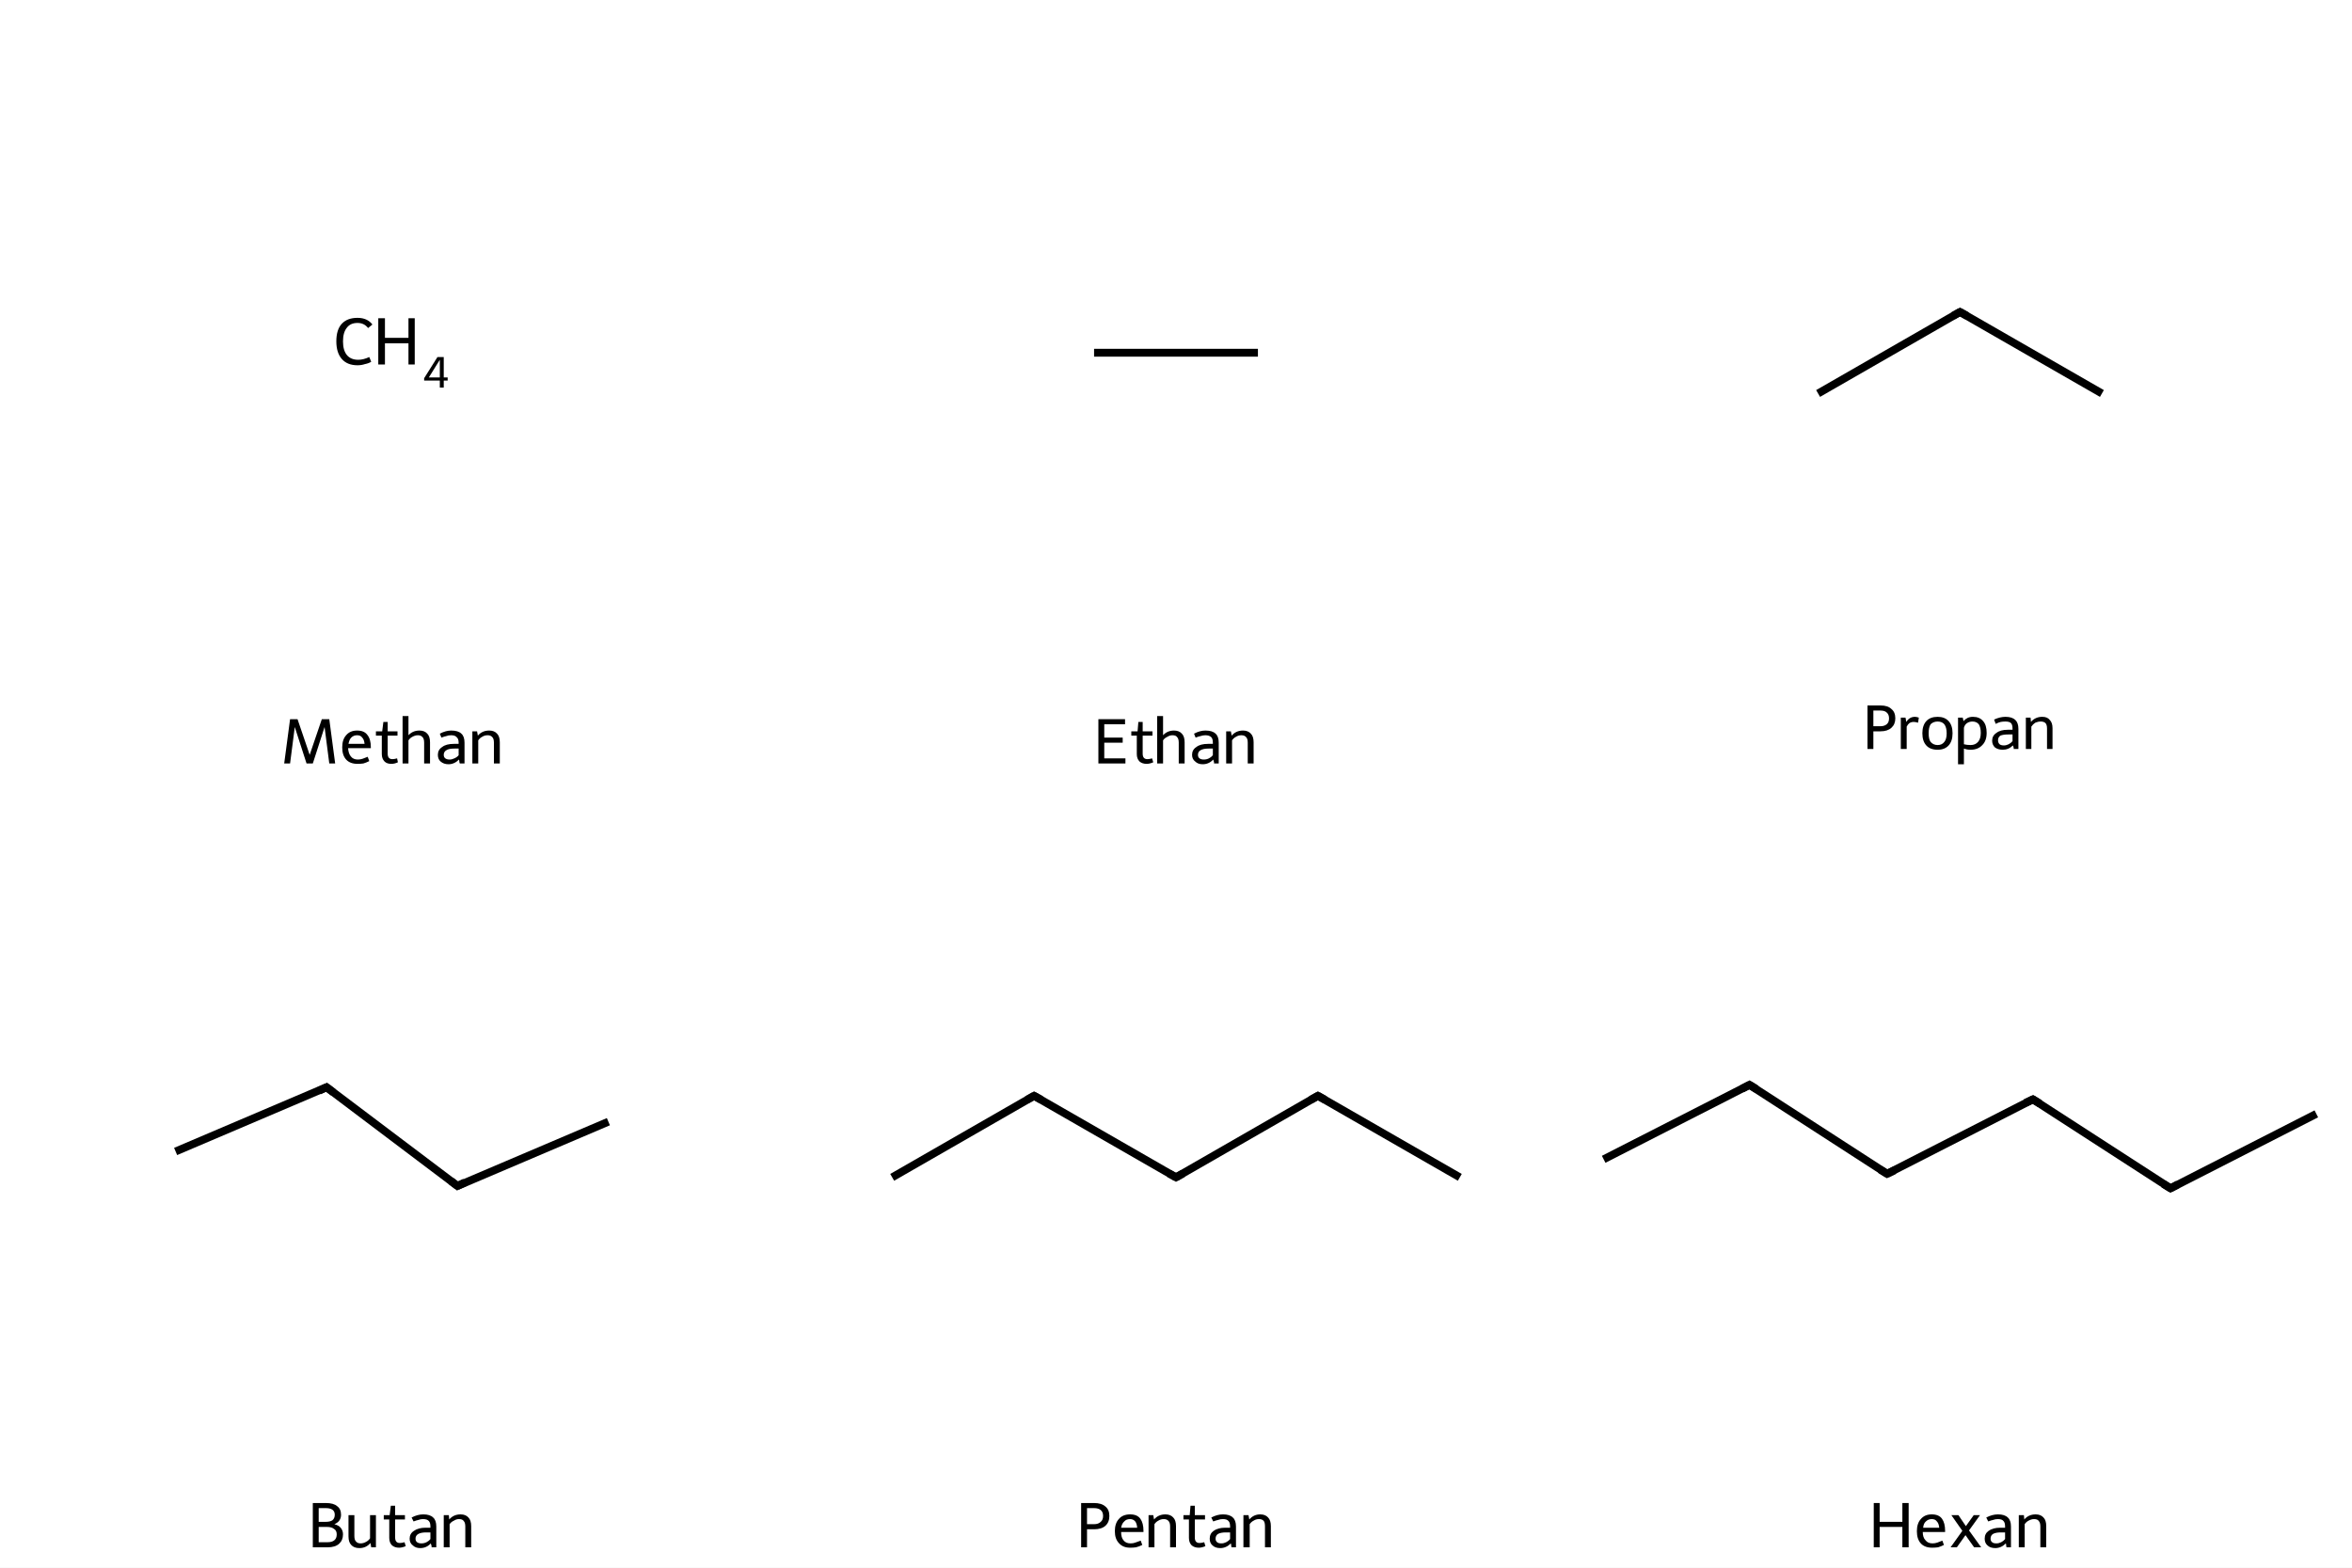
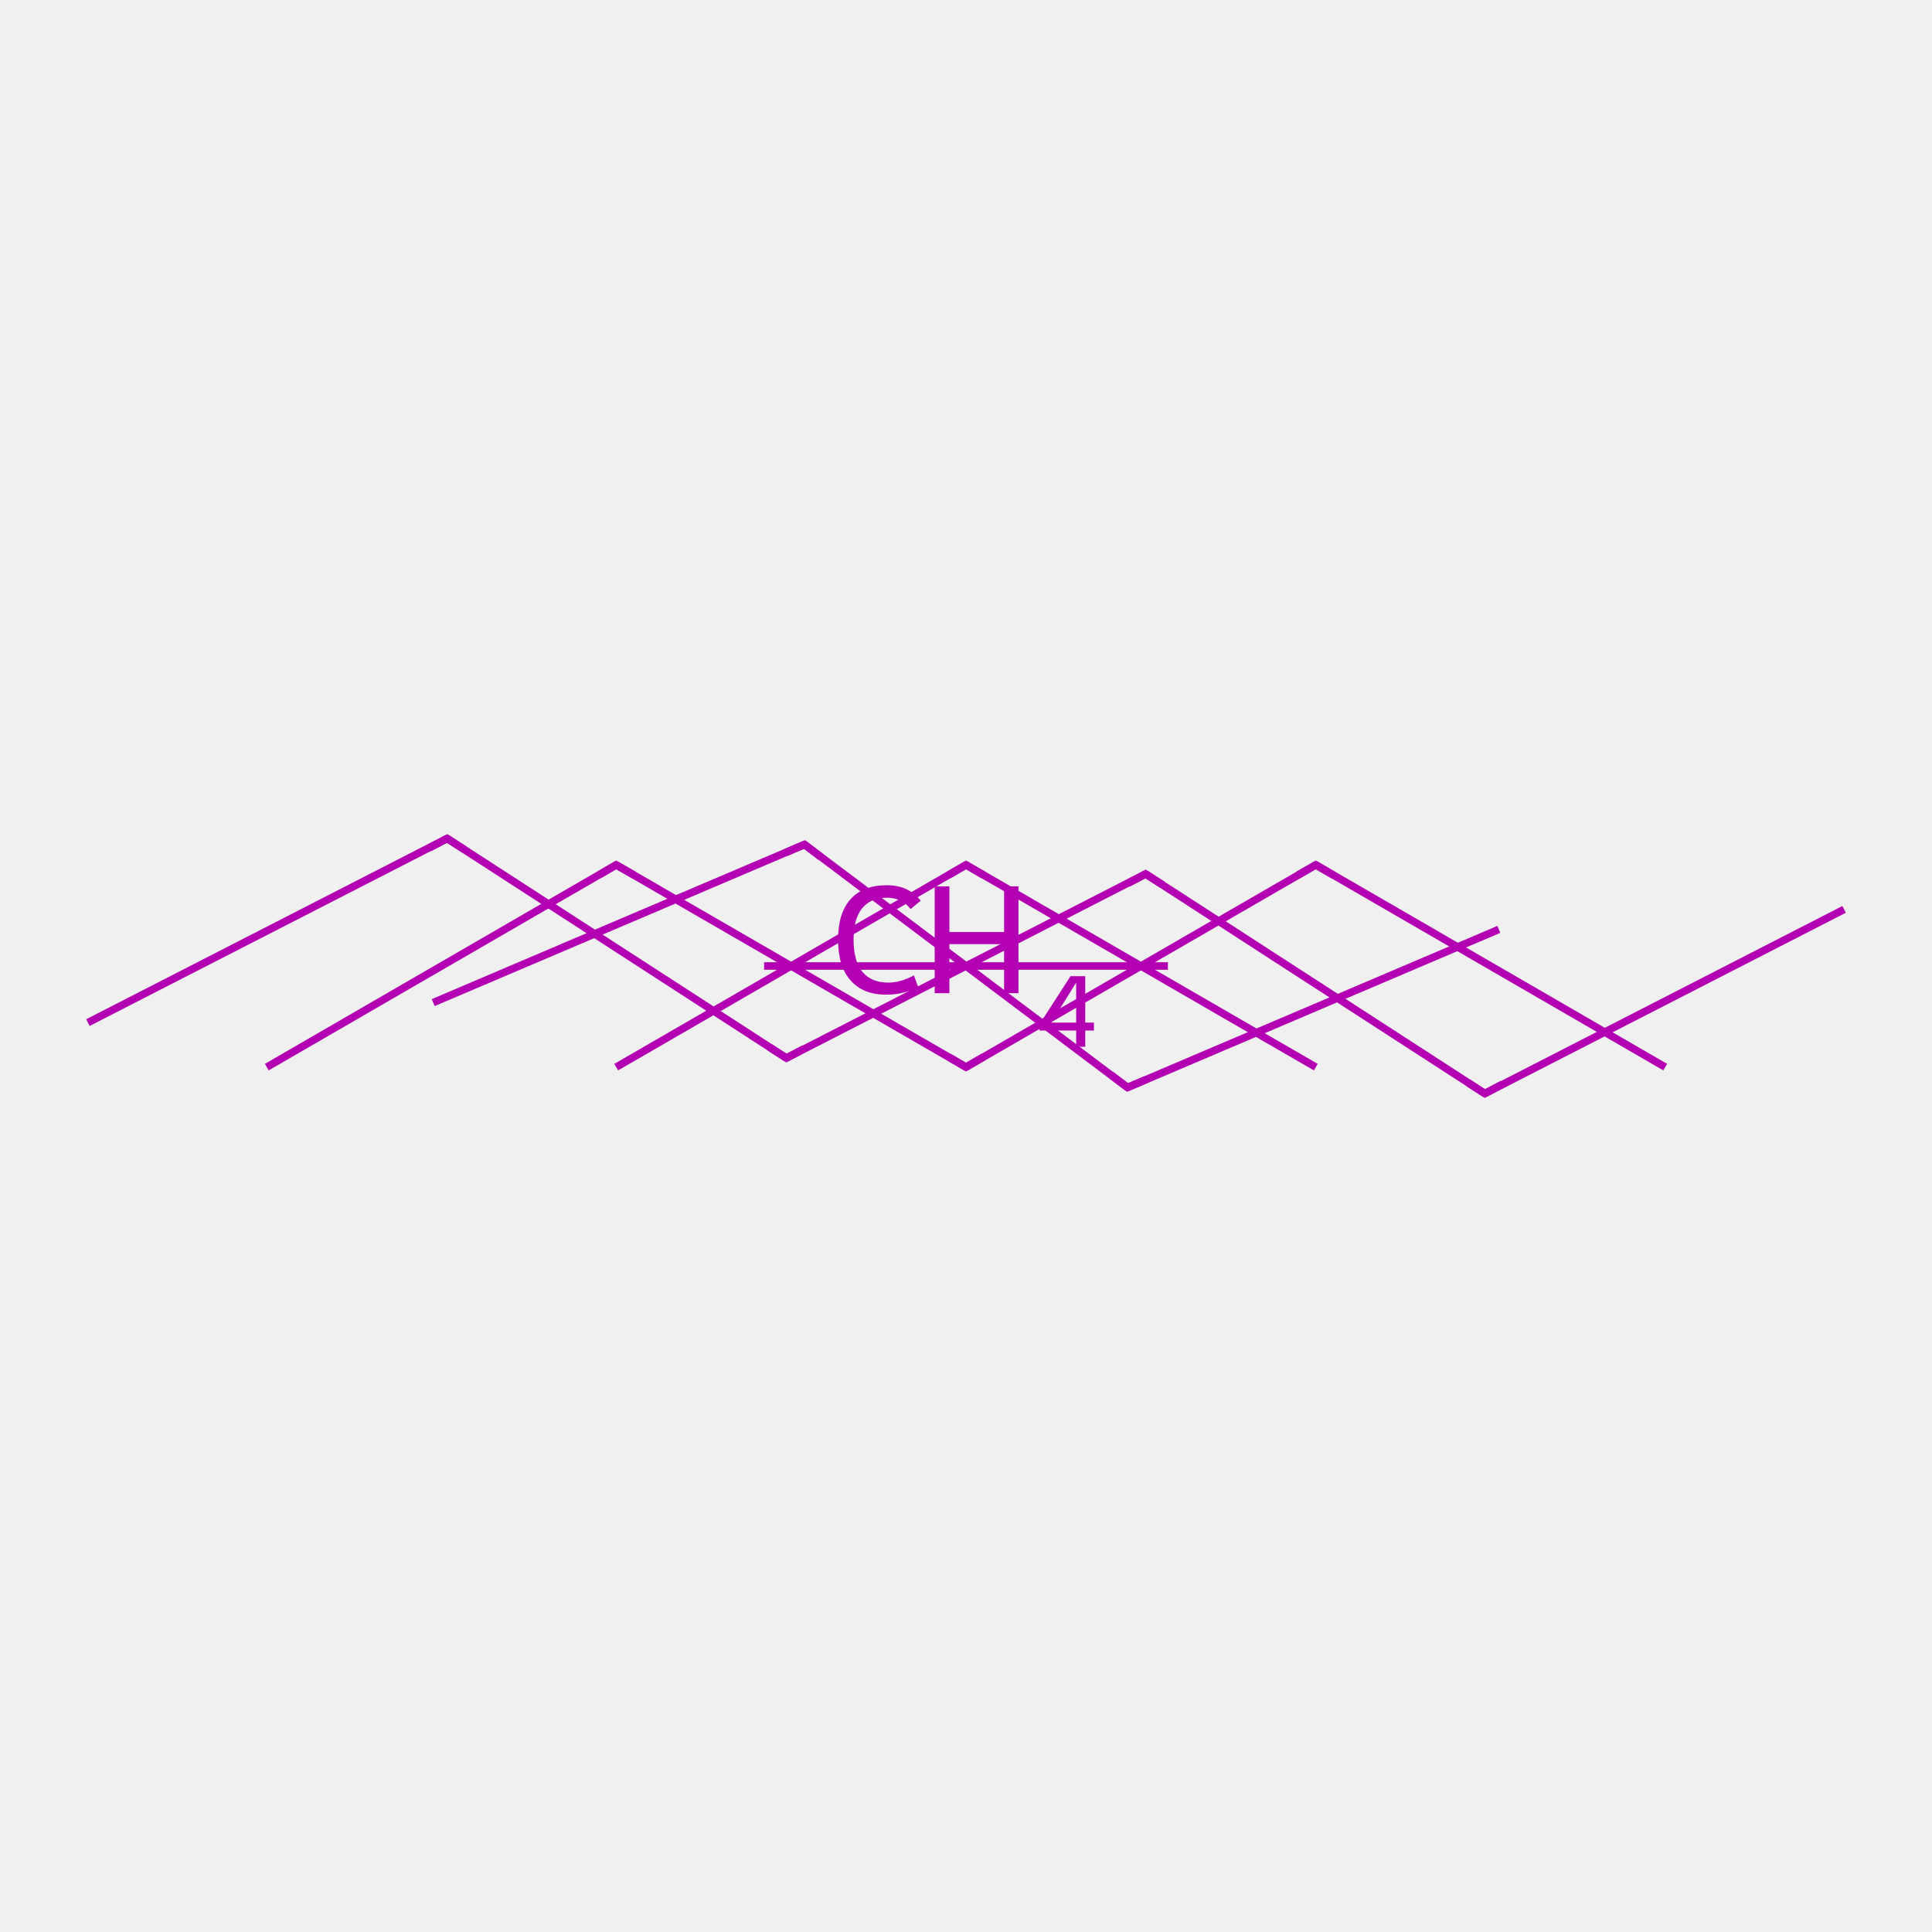
- <svg xmlns="http://www.w3.org/2000/svg" version="1.1" baseProfile="full" xml:space="preserve" width="600px" height="400px" viewBox="0 0 600 400">
-   <rect style="opacity:1.0;fill:#FFFFFF;stroke:none" width="600.0" height="400.0" x="0.0" y="0.0"> </rect>
-   <path class="atom-0" d="M 85.8 87.1 Q 85.8 84.1, 87.2 82.6 Q 88.6 81.1, 91.2 81.1 Q 93.7 81.1, 95.0 82.8 L 93.9 83.7 Q 92.9 82.4, 91.2 82.4 Q 89.4 82.4, 88.5 83.6 Q 87.5 84.8, 87.5 87.1 Q 87.5 89.4, 88.5 90.6 Q 89.5 91.8, 91.4 91.8 Q 92.7 91.8, 94.2 91.1 L 94.7 92.3 Q 94.1 92.7, 93.1 92.9 Q 92.2 93.2, 91.2 93.2 Q 88.6 93.2, 87.2 91.6 Q 85.8 90.0, 85.8 87.1 " fill="#000000" />
-   <path class="atom-0" d="M 96.5 81.2 L 98.2 81.2 L 98.2 86.2 L 104.2 86.2 L 104.2 81.2 L 105.8 81.2 L 105.8 93.0 L 104.2 93.0 L 104.2 87.6 L 98.2 87.6 L 98.2 93.0 L 96.5 93.0 L 96.5 81.2 " fill="#000000" />
-   <path class="atom-0" d="M 113.2 96.3 L 114.2 96.3 L 114.2 97.1 L 113.2 97.1 L 113.2 98.9 L 112.2 98.9 L 112.2 97.1 L 108.2 97.1 L 108.2 96.5 L 111.6 91.1 L 113.2 91.1 L 113.2 96.3 M 109.4 96.3 L 112.2 96.3 L 112.2 91.8 L 109.4 96.3 " fill="#000000" />
-   <path class="legend" d="M 85.5 194.8 L 84.0 194.8 L 82.8 185.5 L 79.8 194.8 L 78.2 194.8 L 75.2 185.5 L 74.0 194.8 L 72.5 194.8 L 74.0 183.5 L 75.9 183.5 L 79.0 192.6 L 82.1 183.5 L 84.0 183.5 L 85.5 194.8 " fill="#000000" />
-   <path class="legend" d="M 87.3 190.7 Q 87.3 188.7, 88.3 187.6 Q 89.3 186.4, 91.1 186.4 Q 92.9 186.4, 93.7 187.5 Q 94.6 188.6, 94.6 190.6 L 94.6 190.9 L 88.8 190.9 Q 88.9 192.3, 89.5 193.0 Q 90.1 193.8, 91.3 193.8 Q 91.9 193.8, 92.5 193.6 Q 93.1 193.4, 93.8 193.1 L 94.2 194.2 Q 93.4 194.6, 92.7 194.8 Q 92.0 194.9, 91.2 194.9 Q 89.3 194.9, 88.3 193.8 Q 87.3 192.7, 87.3 190.7 M 91.1 187.6 Q 90.2 187.6, 89.6 188.2 Q 89.1 188.7, 88.9 189.8 L 93.0 189.8 Q 92.9 188.7, 92.4 188.2 Q 92.0 187.6, 91.1 187.6 " fill="#000000" />
-   <path class="legend" d="M 95.9 187.7 L 95.9 186.6 L 97.5 186.6 L 97.8 184.2 L 98.9 184.2 L 98.9 186.6 L 101.4 186.6 L 101.4 187.7 L 98.9 187.7 L 98.9 192.3 Q 98.9 193.7, 100.1 193.7 Q 100.6 193.7, 101.3 193.5 L 101.5 194.5 Q 100.7 194.9, 99.8 194.9 Q 98.7 194.9, 98.1 194.3 Q 97.4 193.6, 97.4 192.4 L 97.4 187.7 L 95.9 187.7 " fill="#000000" />
-   <path class="legend" d="M 107.0 186.4 Q 108.3 186.4, 109.0 187.2 Q 109.7 187.9, 109.7 189.4 L 109.7 194.8 L 108.2 194.8 L 108.2 189.5 Q 108.2 188.5, 107.8 188.1 Q 107.4 187.6, 106.6 187.6 Q 105.9 187.6, 105.2 188.0 Q 104.6 188.3, 104.2 188.9 L 104.2 194.8 L 102.7 194.8 L 102.7 182.7 L 104.2 182.7 L 104.2 187.6 Q 105.3 186.4, 107.0 186.4 " fill="#000000" />
-   <path class="legend" d="M 111.7 192.6 Q 111.7 191.3, 112.8 190.6 Q 113.8 189.8, 115.8 189.8 L 117.0 189.8 L 117.0 189.5 Q 117.0 188.5, 116.5 188.1 Q 116.1 187.6, 115.1 187.6 Q 114.4 187.6, 113.9 187.8 Q 113.4 187.9, 112.6 188.2 L 112.2 187.2 Q 113.7 186.4, 115.1 186.4 Q 116.9 186.4, 117.7 187.2 Q 118.5 187.9, 118.5 189.5 L 118.5 194.8 L 117.3 194.8 Q 117.3 194.7, 117.2 194.5 Q 117.2 194.2, 117.1 193.8 Q 115.9 195.0, 114.4 195.0 Q 113.2 195.0, 112.4 194.3 Q 111.7 193.7, 111.7 192.6 M 113.2 192.6 Q 113.2 193.2, 113.6 193.5 Q 114.0 193.8, 114.7 193.8 Q 115.3 193.8, 115.9 193.5 Q 116.6 193.2, 117.0 192.7 L 117.0 191.0 L 115.9 191.0 Q 114.5 191.0, 113.9 191.4 Q 113.2 191.8, 113.2 192.6 " fill="#000000" />
-   <path class="legend" d="M 124.8 186.4 Q 126.1 186.4, 126.8 187.2 Q 127.5 187.9, 127.5 189.4 L 127.5 194.8 L 126.0 194.8 L 126.0 189.5 Q 126.0 188.5, 125.6 188.1 Q 125.2 187.6, 124.4 187.6 Q 123.6 187.6, 123.0 188.0 Q 122.4 188.3, 122.0 188.9 L 122.0 194.8 L 120.5 194.8 L 120.5 186.6 L 121.7 186.6 L 121.9 187.7 Q 123.0 186.4, 124.8 186.4 " fill="#000000" />
-   <path class="bond-0 atom-0 atom-1" d="M 279.1,90.0 L 320.9,90.0" style="fill:none;fill-rule:evenodd;stroke:#000000;stroke-width:2.0px;stroke-linecap:butt;stroke-linejoin:miter;stroke-opacity:1" />
-   <path class="legend" d="M 280.2 183.5 L 287.0 183.5 L 287.0 184.8 L 281.7 184.8 L 281.7 188.2 L 286.4 188.2 L 286.4 189.5 L 281.7 189.5 L 281.7 193.5 L 287.1 193.5 L 287.1 194.8 L 280.2 194.8 L 280.2 183.5 " fill="#000000" />
-   <path class="legend" d="M 288.6 187.7 L 288.6 186.6 L 290.2 186.6 L 290.4 184.2 L 291.5 184.2 L 291.5 186.6 L 294.0 186.6 L 294.0 187.7 L 291.5 187.7 L 291.5 192.3 Q 291.5 193.7, 292.7 193.7 Q 293.2 193.7, 293.9 193.5 L 294.2 194.5 Q 293.3 194.9, 292.5 194.9 Q 291.4 194.9, 290.7 194.3 Q 290.0 193.6, 290.0 192.4 L 290.0 187.7 L 288.6 187.7 " fill="#000000" />
-   <path class="legend" d="M 299.5 186.4 Q 300.8 186.4, 301.5 187.2 Q 302.2 187.9, 302.2 189.4 L 302.2 194.8 L 300.7 194.8 L 300.7 189.5 Q 300.7 188.5, 300.3 188.1 Q 300.0 187.6, 299.1 187.6 Q 298.4 187.6, 297.8 188.0 Q 297.1 188.3, 296.7 188.9 L 296.7 194.8 L 295.2 194.8 L 295.2 182.7 L 296.7 182.7 L 296.7 187.6 Q 297.8 186.4, 299.5 186.4 " fill="#000000" />
-   <path class="legend" d="M 304.1 192.6 Q 304.1 191.3, 305.2 190.6 Q 306.2 189.8, 308.2 189.8 L 309.4 189.8 L 309.4 189.5 Q 309.4 188.5, 309.0 188.1 Q 308.5 187.6, 307.5 187.6 Q 306.9 187.6, 306.3 187.8 Q 305.8 187.9, 305.0 188.2 L 304.6 187.2 Q 306.1 186.4, 307.5 186.4 Q 309.3 186.4, 310.1 187.2 Q 310.9 187.9, 310.9 189.5 L 310.9 194.8 L 309.7 194.8 Q 309.7 194.7, 309.7 194.5 Q 309.6 194.2, 309.5 193.8 Q 308.4 195.0, 306.8 195.0 Q 305.6 195.0, 304.9 194.3 Q 304.1 193.7, 304.1 192.6 M 305.6 192.6 Q 305.6 193.2, 306.0 193.5 Q 306.4 193.8, 307.1 193.8 Q 307.8 193.8, 308.4 193.5 Q 309.0 193.2, 309.4 192.7 L 309.4 191.0 L 308.3 191.0 Q 307.0 191.0, 306.3 191.4 Q 305.6 191.8, 305.6 192.6 " fill="#000000" />
-   <path class="legend" d="M 317.1 186.4 Q 318.4 186.4, 319.1 187.2 Q 319.8 187.9, 319.8 189.4 L 319.8 194.8 L 318.3 194.8 L 318.3 189.5 Q 318.3 188.5, 317.9 188.1 Q 317.5 187.6, 316.7 187.6 Q 315.9 187.6, 315.3 188.0 Q 314.7 188.3, 314.3 188.9 L 314.3 194.8 L 312.8 194.8 L 312.8 186.6 L 314.0 186.6 L 314.2 187.7 Q 315.3 186.4, 317.1 186.4 " fill="#000000" />
-   <path class="bond-0 atom-0 atom-1" d="M 463.8,100.4 L 500.0,79.6" style="fill:none;fill-rule:evenodd;stroke:#000000;stroke-width:2.0px;stroke-linecap:butt;stroke-linejoin:miter;stroke-opacity:1" />
-   <path class="bond-1 atom-1 atom-2" d="M 500.0,79.6 L 536.2,100.4" style="fill:none;fill-rule:evenodd;stroke:#000000;stroke-width:2.0px;stroke-linecap:butt;stroke-linejoin:miter;stroke-opacity:1" />
-   <path d="M 498.2,80.6 L 500.0,79.6 L 501.8,80.6" style="fill:none;stroke:#000000;stroke-width:2.0px;stroke-linecap:butt;stroke-linejoin:miter;stroke-opacity:1;" />
-   <path class="legend" d="M 479.7 180.0 Q 481.6 180.0, 482.5 180.9 Q 483.5 181.7, 483.5 183.3 Q 483.5 184.8, 482.5 185.7 Q 481.5 186.6, 479.7 186.6 L 477.9 186.6 L 477.9 191.1 L 476.4 191.1 L 476.4 180.0 L 479.7 180.0 M 479.7 185.3 Q 480.7 185.3, 481.3 184.8 Q 481.9 184.3, 481.9 183.3 Q 481.9 182.3, 481.3 181.8 Q 480.8 181.3, 479.7 181.3 L 477.9 181.3 L 477.9 185.3 L 479.7 185.3 " fill="#000000" />
-   <path class="legend" d="M 486.1 183.1 L 486.3 184.2 Q 487.1 182.9, 488.5 182.9 Q 488.9 182.9, 489.5 183.1 L 489.3 184.4 Q 488.6 184.2, 488.2 184.2 Q 487.6 184.2, 487.1 184.5 Q 486.7 184.8, 486.4 185.4 L 486.4 191.1 L 484.9 191.1 L 484.9 183.1 L 486.1 183.1 " fill="#000000" />
-   <path class="legend" d="M 490.4 187.1 Q 490.4 185.1, 491.4 184.0 Q 492.4 182.9, 494.3 182.9 Q 496.1 182.9, 497.1 184.0 Q 498.1 185.1, 498.1 187.1 Q 498.1 189.1, 497.1 190.2 Q 496.1 191.3, 494.3 191.3 Q 492.4 191.3, 491.4 190.2 Q 490.4 189.1, 490.4 187.1 M 492.0 187.1 Q 492.0 188.6, 492.5 189.3 Q 493.2 190.1, 494.3 190.1 Q 495.4 190.1, 496.0 189.3 Q 496.6 188.6, 496.6 187.1 Q 496.6 185.6, 496.0 184.8 Q 495.4 184.1, 494.3 184.1 Q 493.2 184.1, 492.5 184.8 Q 492.0 185.6, 492.0 187.1 " fill="#000000" />
-   <path class="legend" d="M 503.3 182.9 Q 505.0 182.9, 505.9 184.0 Q 506.8 185.0, 506.8 187.0 Q 506.8 189.0, 505.7 190.1 Q 504.6 191.3, 502.7 191.3 Q 501.8 191.3, 501.0 191.0 L 501.0 195.0 L 499.5 195.0 L 499.5 183.1 L 500.7 183.1 L 500.9 184.0 Q 501.3 183.5, 501.9 183.2 Q 502.5 182.9, 503.3 182.9 M 502.7 190.1 Q 503.9 190.1, 504.6 189.3 Q 505.3 188.5, 505.3 187.0 Q 505.3 185.6, 504.8 184.8 Q 504.2 184.1, 503.2 184.1 Q 502.4 184.1, 501.8 184.5 Q 501.2 184.9, 501.0 185.7 L 501.0 189.9 Q 501.8 190.1, 502.7 190.1 " fill="#000000" />
-   <path class="legend" d="M 508.2 189.0 Q 508.2 187.7, 509.3 187.0 Q 510.3 186.2, 512.2 186.2 L 513.4 186.2 L 513.4 185.9 Q 513.4 184.9, 513.0 184.5 Q 512.6 184.1, 511.6 184.1 Q 510.9 184.1, 510.4 184.2 Q 509.9 184.3, 509.1 184.7 L 508.7 183.6 Q 510.2 182.9, 511.6 182.9 Q 513.3 182.9, 514.1 183.7 Q 514.9 184.4, 514.9 186.0 L 514.9 191.1 L 513.7 191.1 Q 513.7 191.1, 513.7 190.8 Q 513.6 190.6, 513.5 190.2 Q 512.4 191.3, 510.9 191.3 Q 509.7 191.3, 508.9 190.7 Q 508.2 190.0, 508.2 189.0 M 509.7 188.9 Q 509.7 189.5, 510.1 189.9 Q 510.5 190.2, 511.2 190.2 Q 511.8 190.2, 512.4 189.9 Q 513.0 189.6, 513.4 189.1 L 513.4 187.4 L 512.3 187.4 Q 511.0 187.4, 510.3 187.7 Q 509.7 188.1, 509.7 188.9 " fill="#000000" />
-   <path class="legend" d="M 521.0 182.9 Q 522.3 182.9, 522.9 183.7 Q 523.6 184.4, 523.6 185.8 L 523.6 191.1 L 522.2 191.1 L 522.2 185.9 Q 522.2 184.9, 521.8 184.5 Q 521.4 184.1, 520.6 184.1 Q 519.9 184.1, 519.2 184.4 Q 518.6 184.8, 518.2 185.4 L 518.2 191.1 L 516.8 191.1 L 516.8 183.1 L 518.0 183.1 L 518.1 184.2 Q 519.2 182.9, 521.0 182.9 " fill="#000000" />
-   <path class="bond-0 atom-0 atom-1" d="M 44.8,293.8 L 83.3,277.4" style="fill:none;fill-rule:evenodd;stroke:#000000;stroke-width:2.0px;stroke-linecap:butt;stroke-linejoin:miter;stroke-opacity:1" />
-   <path class="bond-1 atom-1 atom-2" d="M 83.3,277.4 L 116.7,302.6" style="fill:none;fill-rule:evenodd;stroke:#000000;stroke-width:2.0px;stroke-linecap:butt;stroke-linejoin:miter;stroke-opacity:1" />
-   <path class="bond-2 atom-2 atom-3" d="M 116.7,302.6 L 155.2,286.2" style="fill:none;fill-rule:evenodd;stroke:#000000;stroke-width:2.0px;stroke-linecap:butt;stroke-linejoin:miter;stroke-opacity:1" />
-   <path d="M 81.4,278.3 L 83.3,277.4 L 85.0,278.7" style="fill:none;stroke:#000000;stroke-width:2.0px;stroke-linecap:butt;stroke-linejoin:miter;stroke-opacity:1;" />
-   <path d="M 115.0,301.3 L 116.7,302.6 L 118.6,301.7" style="fill:none;stroke:#000000;stroke-width:2.0px;stroke-linecap:butt;stroke-linejoin:miter;stroke-opacity:1;" />
-   <path class="legend" d="M 85.3 388.9 Q 86.4 389.2, 86.9 389.8 Q 87.5 390.5, 87.5 391.5 Q 87.5 393.0, 86.5 393.9 Q 85.5 394.8, 83.6 394.8 L 79.8 394.8 L 79.8 383.5 L 83.1 383.5 Q 85.1 383.5, 86.0 384.3 Q 87.0 385.0, 87.0 386.5 Q 87.0 388.2, 85.3 388.9 M 81.3 384.8 L 81.3 388.3 L 83.1 388.3 Q 84.2 388.3, 84.8 387.9 Q 85.4 387.4, 85.4 386.5 Q 85.4 384.8, 83.1 384.8 L 81.3 384.8 M 83.6 393.5 Q 84.7 393.5, 85.3 393.0 Q 85.9 392.5, 85.9 391.5 Q 85.9 390.5, 85.2 390.1 Q 84.6 389.6, 83.4 389.6 L 81.3 389.6 L 81.3 393.5 L 83.6 393.5 " fill="#000000" />
-   <path class="legend" d="M 95.9 386.6 L 95.9 394.8 L 94.7 394.8 L 94.5 393.7 Q 93.4 395.0, 91.7 395.0 Q 90.3 395.0, 89.6 394.2 Q 88.9 393.5, 88.9 392.0 L 88.9 386.6 L 90.4 386.6 L 90.4 391.9 Q 90.4 392.9, 90.8 393.3 Q 91.2 393.8, 92.0 393.8 Q 92.7 393.8, 93.4 393.4 Q 94.0 393.1, 94.4 392.5 L 94.4 386.6 L 95.9 386.6 " fill="#000000" />
-   <path class="legend" d="M 97.9 387.7 L 97.9 386.6 L 99.4 386.6 L 99.7 384.2 L 100.8 384.2 L 100.8 386.6 L 103.3 386.6 L 103.3 387.7 L 100.8 387.7 L 100.8 392.3 Q 100.8 393.7, 102.0 393.7 Q 102.5 393.7, 103.2 393.5 L 103.5 394.5 Q 102.6 394.9, 101.8 394.9 Q 100.7 394.9, 100.0 394.3 Q 99.3 393.6, 99.3 392.4 L 99.3 387.7 L 97.9 387.7 " fill="#000000" />
-   <path class="legend" d="M 104.5 392.6 Q 104.5 391.3, 105.6 390.6 Q 106.7 389.8, 108.6 389.8 L 109.8 389.8 L 109.8 389.5 Q 109.8 388.5, 109.4 388.1 Q 109.0 387.6, 107.9 387.6 Q 107.3 387.6, 106.8 387.8 Q 106.3 387.9, 105.5 388.2 L 105.0 387.2 Q 106.5 386.4, 108.0 386.4 Q 109.7 386.4, 110.5 387.2 Q 111.3 387.9, 111.3 389.5 L 111.3 394.8 L 110.1 394.8 Q 110.1 394.7, 110.1 394.5 Q 110.0 394.2, 109.9 393.8 Q 108.8 395.0, 107.2 395.0 Q 106.0 395.0, 105.3 394.3 Q 104.5 393.7, 104.5 392.6 M 106.0 392.6 Q 106.0 393.2, 106.4 393.5 Q 106.8 393.8, 107.5 393.8 Q 108.2 393.8, 108.8 393.5 Q 109.4 393.2, 109.8 392.7 L 109.8 391.0 L 108.7 391.0 Q 107.4 391.0, 106.7 391.4 Q 106.0 391.8, 106.0 392.6 " fill="#000000" />
-   <path class="legend" d="M 117.5 386.4 Q 118.8 386.4, 119.5 387.2 Q 120.2 387.9, 120.2 389.4 L 120.2 394.8 L 118.7 394.8 L 118.7 389.5 Q 118.7 388.5, 118.3 388.1 Q 118.0 387.6, 117.1 387.6 Q 116.4 387.6, 115.8 388.0 Q 115.1 388.3, 114.7 388.9 L 114.7 394.8 L 113.2 394.8 L 113.2 386.6 L 114.5 386.6 L 114.6 387.7 Q 115.7 386.4, 117.5 386.4 " fill="#000000" />
-   <path class="bond-0 atom-0 atom-1" d="M 227.6,300.4 L 263.8,279.6" style="fill:none;fill-rule:evenodd;stroke:#000000;stroke-width:2.0px;stroke-linecap:butt;stroke-linejoin:miter;stroke-opacity:1" />
-   <path class="bond-1 atom-1 atom-2" d="M 263.8,279.6 L 300.0,300.4" style="fill:none;fill-rule:evenodd;stroke:#000000;stroke-width:2.0px;stroke-linecap:butt;stroke-linejoin:miter;stroke-opacity:1" />
-   <path class="bond-2 atom-2 atom-3" d="M 300.0,300.4 L 336.2,279.6" style="fill:none;fill-rule:evenodd;stroke:#000000;stroke-width:2.0px;stroke-linecap:butt;stroke-linejoin:miter;stroke-opacity:1" />
-   <path class="bond-3 atom-3 atom-4" d="M 336.2,279.6 L 372.4,300.4" style="fill:none;fill-rule:evenodd;stroke:#000000;stroke-width:2.0px;stroke-linecap:butt;stroke-linejoin:miter;stroke-opacity:1" />
-   <path d="M 262.0,280.6 L 263.8,279.6 L 265.6,280.6" style="fill:none;stroke:#000000;stroke-width:2.0px;stroke-linecap:butt;stroke-linejoin:miter;stroke-opacity:1;" />
-   <path d="M 298.2,299.4 L 300.0,300.4 L 301.8,299.4" style="fill:none;stroke:#000000;stroke-width:2.0px;stroke-linecap:butt;stroke-linejoin:miter;stroke-opacity:1;" />
-   <path d="M 334.4,280.6 L 336.2,279.6 L 338.0,280.6" style="fill:none;stroke:#000000;stroke-width:2.0px;stroke-linecap:butt;stroke-linejoin:miter;stroke-opacity:1;" />
-   <path class="legend" d="M 279.1 383.5 Q 281.0 383.5, 282.0 384.4 Q 283.0 385.2, 283.0 386.8 Q 283.0 388.4, 282.0 389.3 Q 281.0 390.2, 279.1 390.2 L 277.3 390.2 L 277.3 394.8 L 275.8 394.8 L 275.8 383.5 L 279.1 383.5 M 279.1 388.9 Q 280.2 388.9, 280.8 388.3 Q 281.4 387.8, 281.4 386.8 Q 281.4 385.8, 280.8 385.3 Q 280.2 384.8, 279.1 384.8 L 277.3 384.8 L 277.3 388.9 L 279.1 388.9 " fill="#000000" />
-   <path class="legend" d="M 284.4 390.7 Q 284.4 388.7, 285.4 387.6 Q 286.4 386.4, 288.3 386.4 Q 290.1 386.4, 290.9 387.5 Q 291.7 388.6, 291.7 390.6 L 291.7 390.9 L 286.0 390.9 Q 286.0 392.3, 286.6 393.0 Q 287.2 393.8, 288.4 393.8 Q 289.1 393.8, 289.6 393.6 Q 290.2 393.4, 291.0 393.1 L 291.4 394.2 Q 290.6 394.6, 289.8 394.8 Q 289.1 394.9, 288.3 394.9 Q 286.5 394.9, 285.5 393.8 Q 284.4 392.7, 284.4 390.7 M 288.3 387.6 Q 287.3 387.6, 286.8 388.2 Q 286.2 388.7, 286.0 389.8 L 290.1 389.8 Q 290.0 388.7, 289.6 388.2 Q 289.1 387.6, 288.3 387.6 " fill="#000000" />
-   <path class="legend" d="M 297.3 386.4 Q 298.6 386.4, 299.3 387.2 Q 300.0 387.9, 300.0 389.4 L 300.0 394.8 L 298.5 394.8 L 298.5 389.5 Q 298.5 388.5, 298.1 388.1 Q 297.7 387.6, 296.9 387.6 Q 296.1 387.6, 295.5 388.0 Q 294.9 388.3, 294.5 388.9 L 294.5 394.8 L 293.0 394.8 L 293.0 386.6 L 294.2 386.6 L 294.4 387.7 Q 295.5 386.4, 297.3 386.4 " fill="#000000" />
-   <path class="legend" d="M 301.9 387.7 L 301.9 386.6 L 303.5 386.6 L 303.7 384.2 L 304.8 384.2 L 304.8 386.6 L 307.4 386.6 L 307.4 387.7 L 304.8 387.7 L 304.8 392.3 Q 304.8 393.7, 306.0 393.7 Q 306.5 393.7, 307.2 393.5 L 307.5 394.5 Q 306.6 394.9, 305.8 394.9 Q 304.7 394.9, 304.0 394.3 Q 303.3 393.6, 303.3 392.4 L 303.3 387.7 L 301.9 387.7 " fill="#000000" />
-   <path class="legend" d="M 308.6 392.6 Q 308.6 391.3, 309.6 390.6 Q 310.7 389.8, 312.6 389.8 L 313.8 389.8 L 313.8 389.5 Q 313.8 388.5, 313.4 388.1 Q 313.0 387.6, 312.0 387.6 Q 311.3 387.6, 310.8 387.8 Q 310.3 387.9, 309.5 388.2 L 309.0 387.2 Q 310.5 386.4, 312.0 386.4 Q 313.7 386.4, 314.5 387.2 Q 315.3 387.9, 315.3 389.5 L 315.3 394.8 L 314.2 394.8 Q 314.1 394.7, 314.1 394.5 Q 314.1 394.2, 314.0 393.8 Q 312.8 395.0, 311.3 395.0 Q 310.0 395.0, 309.3 394.3 Q 308.6 393.7, 308.6 392.6 M 310.1 392.6 Q 310.1 393.2, 310.5 393.5 Q 310.8 393.8, 311.6 393.8 Q 312.2 393.8, 312.8 393.5 Q 313.4 393.2, 313.8 392.7 L 313.8 391.0 L 312.7 391.0 Q 311.4 391.0, 310.7 391.4 Q 310.1 391.8, 310.1 392.6 " fill="#000000" />
-   <path class="legend" d="M 321.5 386.4 Q 322.8 386.4, 323.5 387.2 Q 324.2 387.9, 324.2 389.4 L 324.2 394.8 L 322.7 394.8 L 322.7 389.5 Q 322.7 388.5, 322.4 388.1 Q 322.0 387.6, 321.2 387.6 Q 320.4 387.6, 319.8 388.0 Q 319.2 388.3, 318.8 388.9 L 318.8 394.8 L 317.2 394.8 L 317.2 386.6 L 318.5 386.6 L 318.7 387.7 Q 319.8 386.4, 321.5 386.4 " fill="#000000" />
-   <path class="bond-0 atom-0 atom-1" d="M 409.1,295.8 L 446.3,276.8" style="fill:none;fill-rule:evenodd;stroke:#000000;stroke-width:2.0px;stroke-linecap:butt;stroke-linejoin:miter;stroke-opacity:1" />
-   <path class="bond-1 atom-1 atom-2" d="M 446.3,276.8 L 481.4,299.5" style="fill:none;fill-rule:evenodd;stroke:#000000;stroke-width:2.0px;stroke-linecap:butt;stroke-linejoin:miter;stroke-opacity:1" />
-   <path class="bond-2 atom-2 atom-3" d="M 481.4,299.5 L 518.6,280.5" style="fill:none;fill-rule:evenodd;stroke:#000000;stroke-width:2.0px;stroke-linecap:butt;stroke-linejoin:miter;stroke-opacity:1" />
-   <path class="bond-3 atom-3 atom-4" d="M 518.6,280.5 L 553.7,303.2" style="fill:none;fill-rule:evenodd;stroke:#000000;stroke-width:2.0px;stroke-linecap:butt;stroke-linejoin:miter;stroke-opacity:1" />
-   <path class="bond-4 atom-4 atom-5" d="M 553.7,303.2 L 590.9,284.2" style="fill:none;fill-rule:evenodd;stroke:#000000;stroke-width:2.0px;stroke-linecap:butt;stroke-linejoin:miter;stroke-opacity:1" />
-   <path d="M 444.4,277.8 L 446.3,276.8 L 448.1,277.9" style="fill:none;stroke:#000000;stroke-width:2.0px;stroke-linecap:butt;stroke-linejoin:miter;stroke-opacity:1;" />
-   <path d="M 479.6,298.4 L 481.4,299.5 L 483.3,298.6" style="fill:none;stroke:#000000;stroke-width:2.0px;stroke-linecap:butt;stroke-linejoin:miter;stroke-opacity:1;" />
-   <path d="M 516.7,281.4 L 518.6,280.5 L 520.4,281.6" style="fill:none;stroke:#000000;stroke-width:2.0px;stroke-linecap:butt;stroke-linejoin:miter;stroke-opacity:1;" />
-   <path d="M 551.9,302.1 L 553.7,303.2 L 555.6,302.2" style="fill:none;stroke:#000000;stroke-width:2.0px;stroke-linecap:butt;stroke-linejoin:miter;stroke-opacity:1;" />
-   <path class="legend" d="M 478.0 383.5 L 479.5 383.5 L 479.5 388.3 L 485.3 388.3 L 485.3 383.5 L 486.9 383.5 L 486.9 394.8 L 485.3 394.8 L 485.3 389.6 L 479.5 389.6 L 479.5 394.8 L 478.0 394.8 L 478.0 383.5 " fill="#000000" />
-   <path class="legend" d="M 489.0 390.7 Q 489.0 388.7, 490.0 387.6 Q 491.0 386.4, 492.8 386.4 Q 494.6 386.4, 495.4 387.5 Q 496.2 388.6, 496.2 390.6 L 496.2 390.9 L 490.5 390.9 Q 490.5 392.3, 491.2 393.0 Q 491.8 393.8, 493.0 393.8 Q 493.6 393.8, 494.2 393.6 Q 494.8 393.4, 495.5 393.1 L 495.9 394.2 Q 495.1 394.6, 494.4 394.8 Q 493.6 394.9, 492.9 394.9 Q 491.0 394.9, 490.0 393.8 Q 489.0 392.7, 489.0 390.7 M 492.8 387.6 Q 491.9 387.6, 491.3 388.2 Q 490.7 388.7, 490.6 389.8 L 494.7 389.8 Q 494.6 388.7, 494.1 388.2 Q 493.7 387.6, 492.8 387.6 " fill="#000000" />
-   <path class="legend" d="M 500.6 390.6 L 497.8 386.6 L 499.6 386.6 L 501.5 389.4 L 503.5 386.6 L 505.1 386.6 L 502.3 390.5 L 505.4 394.8 L 503.6 394.8 L 501.4 391.7 L 499.2 394.8 L 497.6 394.8 L 500.6 390.6 " fill="#000000" />
-   <path class="legend" d="M 506.3 392.6 Q 506.3 391.3, 507.3 390.6 Q 508.4 389.8, 510.3 389.8 L 511.5 389.8 L 511.5 389.5 Q 511.5 388.5, 511.1 388.1 Q 510.7 387.6, 509.7 387.6 Q 509.0 387.6, 508.5 387.8 Q 508.0 387.9, 507.2 388.2 L 506.7 387.2 Q 508.2 386.4, 509.7 386.4 Q 511.4 386.4, 512.2 387.2 Q 513.0 387.9, 513.0 389.5 L 513.0 394.8 L 511.9 394.8 Q 511.8 394.7, 511.8 394.5 Q 511.8 394.2, 511.7 393.8 Q 510.5 395.0, 509.0 395.0 Q 507.7 395.0, 507.0 394.3 Q 506.3 393.7, 506.3 392.6 M 507.8 392.6 Q 507.8 393.2, 508.2 393.5 Q 508.5 393.8, 509.3 393.8 Q 509.9 393.8, 510.5 393.5 Q 511.1 393.2, 511.5 392.7 L 511.5 391.0 L 510.4 391.0 Q 509.1 391.0, 508.4 391.4 Q 507.8 391.8, 507.8 392.6 " fill="#000000" />
-   <path class="legend" d="M 519.3 386.4 Q 520.6 386.4, 521.3 387.2 Q 522.0 387.9, 522.0 389.4 L 522.0 394.8 L 520.5 394.8 L 520.5 389.5 Q 520.5 388.5, 520.1 388.1 Q 519.8 387.6, 518.9 387.6 Q 518.2 387.6, 517.5 388.0 Q 516.9 388.3, 516.5 388.9 L 516.5 394.8 L 515.0 394.8 L 515.0 386.6 L 516.3 386.6 L 516.4 387.7 Q 517.5 386.4, 519.3 386.4 " fill="#000000" />
+ <svg xmlns="http://www.w3.org/2000/svg" version="1.1" baseProfile="full" xml:space="preserve" width="512px" height="512px" viewBox="0 0 512 512">
+   <rect style="opacity:1.0;fill:#FF00FF00;stroke:none" width="512.0" height="512.0" x="0.0" y="0.0"> </rect>
+   <path class="atom-0" d="M 222.1 249.0 Q 222.1 242.0, 225.4 238.3 Q 228.7 234.6, 235.0 234.6 Q 240.8 234.6, 244.0 238.7 L 241.3 240.9 Q 239.0 237.9, 235.0 237.9 Q 230.7 237.9, 228.4 240.8 Q 226.2 243.6, 226.2 249.0 Q 226.2 254.6, 228.5 257.5 Q 230.9 260.4, 235.4 260.4 Q 238.6 260.4, 242.2 258.5 L 243.3 261.5 Q 241.8 262.5, 239.6 263.0 Q 237.4 263.6, 234.9 263.6 Q 228.7 263.6, 225.4 259.8 Q 222.1 256.1, 222.1 249.0 " fill="#B200B2" />
+   <path class="atom-0" d="M 247.7 234.9 L 251.6 234.9 L 251.6 247.0 L 266.1 247.0 L 266.1 234.9 L 269.9 234.9 L 269.9 263.2 L 266.1 263.2 L 266.1 250.2 L 251.6 250.2 L 251.6 263.2 L 247.7 263.2 L 247.7 234.9 " fill="#B200B2" />
+   <path class="atom-0" d="M 287.6 271.0 L 289.9 271.0 L 289.9 273.1 L 287.6 273.1 L 287.6 277.4 L 285.2 277.4 L 285.2 273.1 L 275.5 273.1 L 275.5 271.4 L 283.7 258.7 L 287.6 258.7 L 287.6 271.0 M 278.6 271.0 L 285.2 271.0 L 285.2 260.4 L 278.6 271.0 " fill="#B200B2" />
+   <path class="bond-0 atom-0 atom-1" d="M 202.5,256.0 L 309.5,256.0" style="fill:none;fill-rule:evenodd;stroke:#B200B2;stroke-width:2.0px;stroke-linecap:butt;stroke-linejoin:miter;stroke-opacity:1" />
+   <path class="bond-0 atom-0 atom-1" d="M 163.3,282.8 L 256.0,229.2" style="fill:none;fill-rule:evenodd;stroke:#B200B2;stroke-width:2.0px;stroke-linecap:butt;stroke-linejoin:miter;stroke-opacity:1" />
+   <path class="bond-1 atom-1 atom-2" d="M 256.0,229.2 L 348.7,282.8" style="fill:none;fill-rule:evenodd;stroke:#B200B2;stroke-width:2.0px;stroke-linecap:butt;stroke-linejoin:miter;stroke-opacity:1" />
+   <path d="M 251.4,231.9 L 256.0,229.2 L 260.6,231.9" style="fill:none;stroke:#B200B2;stroke-width:2.0px;stroke-linecap:butt;stroke-linejoin:miter;stroke-opacity:1;" />
+   <path class="bond-0 atom-0 atom-1" d="M 114.8,265.7 L 213.2,223.8" style="fill:none;fill-rule:evenodd;stroke:#B200B2;stroke-width:2.0px;stroke-linecap:butt;stroke-linejoin:miter;stroke-opacity:1" />
+   <path class="bond-1 atom-1 atom-2" d="M 213.2,223.8 L 298.8,288.2" style="fill:none;fill-rule:evenodd;stroke:#B200B2;stroke-width:2.0px;stroke-linecap:butt;stroke-linejoin:miter;stroke-opacity:1" />
+   <path class="bond-2 atom-2 atom-3" d="M 298.8,288.2 L 397.2,246.3" style="fill:none;fill-rule:evenodd;stroke:#B200B2;stroke-width:2.0px;stroke-linecap:butt;stroke-linejoin:miter;stroke-opacity:1" />
+   <path d="M 208.3,225.9 L 213.2,223.8 L 217.5,227.1" style="fill:none;stroke:#B200B2;stroke-width:2.0px;stroke-linecap:butt;stroke-linejoin:miter;stroke-opacity:1;" />
+   <path d="M 294.5,284.9 L 298.8,288.2 L 303.7,286.1" style="fill:none;stroke:#B200B2;stroke-width:2.0px;stroke-linecap:butt;stroke-linejoin:miter;stroke-opacity:1;" />
+   <path class="bond-0 atom-0 atom-1" d="M 70.7,282.8 L 163.3,229.2" style="fill:none;fill-rule:evenodd;stroke:#B200B2;stroke-width:2.0px;stroke-linecap:butt;stroke-linejoin:miter;stroke-opacity:1" />
+   <path class="bond-1 atom-1 atom-2" d="M 163.3,229.2 L 256.0,282.8" style="fill:none;fill-rule:evenodd;stroke:#B200B2;stroke-width:2.0px;stroke-linecap:butt;stroke-linejoin:miter;stroke-opacity:1" />
+   <path class="bond-2 atom-2 atom-3" d="M 256.0,282.8 L 348.7,229.2" style="fill:none;fill-rule:evenodd;stroke:#B200B2;stroke-width:2.0px;stroke-linecap:butt;stroke-linejoin:miter;stroke-opacity:1" />
+   <path class="bond-3 atom-3 atom-4" d="M 348.7,229.2 L 441.3,282.8" style="fill:none;fill-rule:evenodd;stroke:#B200B2;stroke-width:2.0px;stroke-linecap:butt;stroke-linejoin:miter;stroke-opacity:1" />
+   <path d="M 158.7,231.9 L 163.3,229.2 L 168.0,231.9" style="fill:none;stroke:#B200B2;stroke-width:2.0px;stroke-linecap:butt;stroke-linejoin:miter;stroke-opacity:1;" />
+   <path d="M 251.4,280.1 L 256.0,282.8 L 260.6,280.1" style="fill:none;stroke:#B200B2;stroke-width:2.0px;stroke-linecap:butt;stroke-linejoin:miter;stroke-opacity:1;" />
+   <path d="M 344.0,231.9 L 348.7,229.2 L 353.3,231.9" style="fill:none;stroke:#B200B2;stroke-width:2.0px;stroke-linecap:butt;stroke-linejoin:miter;stroke-opacity:1;" />
+   <path class="bond-0 atom-0 atom-1" d="M 23.3,271.0 L 118.5,222.2" style="fill:none;fill-rule:evenodd;stroke:#B200B2;stroke-width:2.0px;stroke-linecap:butt;stroke-linejoin:miter;stroke-opacity:1" />
+   <path class="bond-1 atom-1 atom-2" d="M 118.5,222.2 L 208.4,280.4" style="fill:none;fill-rule:evenodd;stroke:#B200B2;stroke-width:2.0px;stroke-linecap:butt;stroke-linejoin:miter;stroke-opacity:1" />
+   <path class="bond-2 atom-2 atom-3" d="M 208.4,280.4 L 303.6,231.6" style="fill:none;fill-rule:evenodd;stroke:#B200B2;stroke-width:2.0px;stroke-linecap:butt;stroke-linejoin:miter;stroke-opacity:1" />
+   <path class="bond-3 atom-3 atom-4" d="M 303.6,231.6 L 393.5,289.8" style="fill:none;fill-rule:evenodd;stroke:#B200B2;stroke-width:2.0px;stroke-linecap:butt;stroke-linejoin:miter;stroke-opacity:1" />
+   <path class="bond-4 atom-4 atom-5" d="M 393.5,289.8 L 488.7,241.0" style="fill:none;fill-rule:evenodd;stroke:#B200B2;stroke-width:2.0px;stroke-linecap:butt;stroke-linejoin:miter;stroke-opacity:1" />
+   <path d="M 113.8,224.7 L 118.5,222.2 L 123.0,225.1" style="fill:none;stroke:#B200B2;stroke-width:2.0px;stroke-linecap:butt;stroke-linejoin:miter;stroke-opacity:1;" />
+   <path d="M 203.9,277.5 L 208.4,280.4 L 213.1,277.9" style="fill:none;stroke:#B200B2;stroke-width:2.0px;stroke-linecap:butt;stroke-linejoin:miter;stroke-opacity:1;" />
+   <path d="M 298.9,234.1 L 303.6,231.6 L 308.1,234.5" style="fill:none;stroke:#B200B2;stroke-width:2.0px;stroke-linecap:butt;stroke-linejoin:miter;stroke-opacity:1;" />
+   <path d="M 389.0,286.9 L 393.5,289.8 L 398.2,287.3" style="fill:none;stroke:#B200B2;stroke-width:2.0px;stroke-linecap:butt;stroke-linejoin:miter;stroke-opacity:1;" />
</svg>
